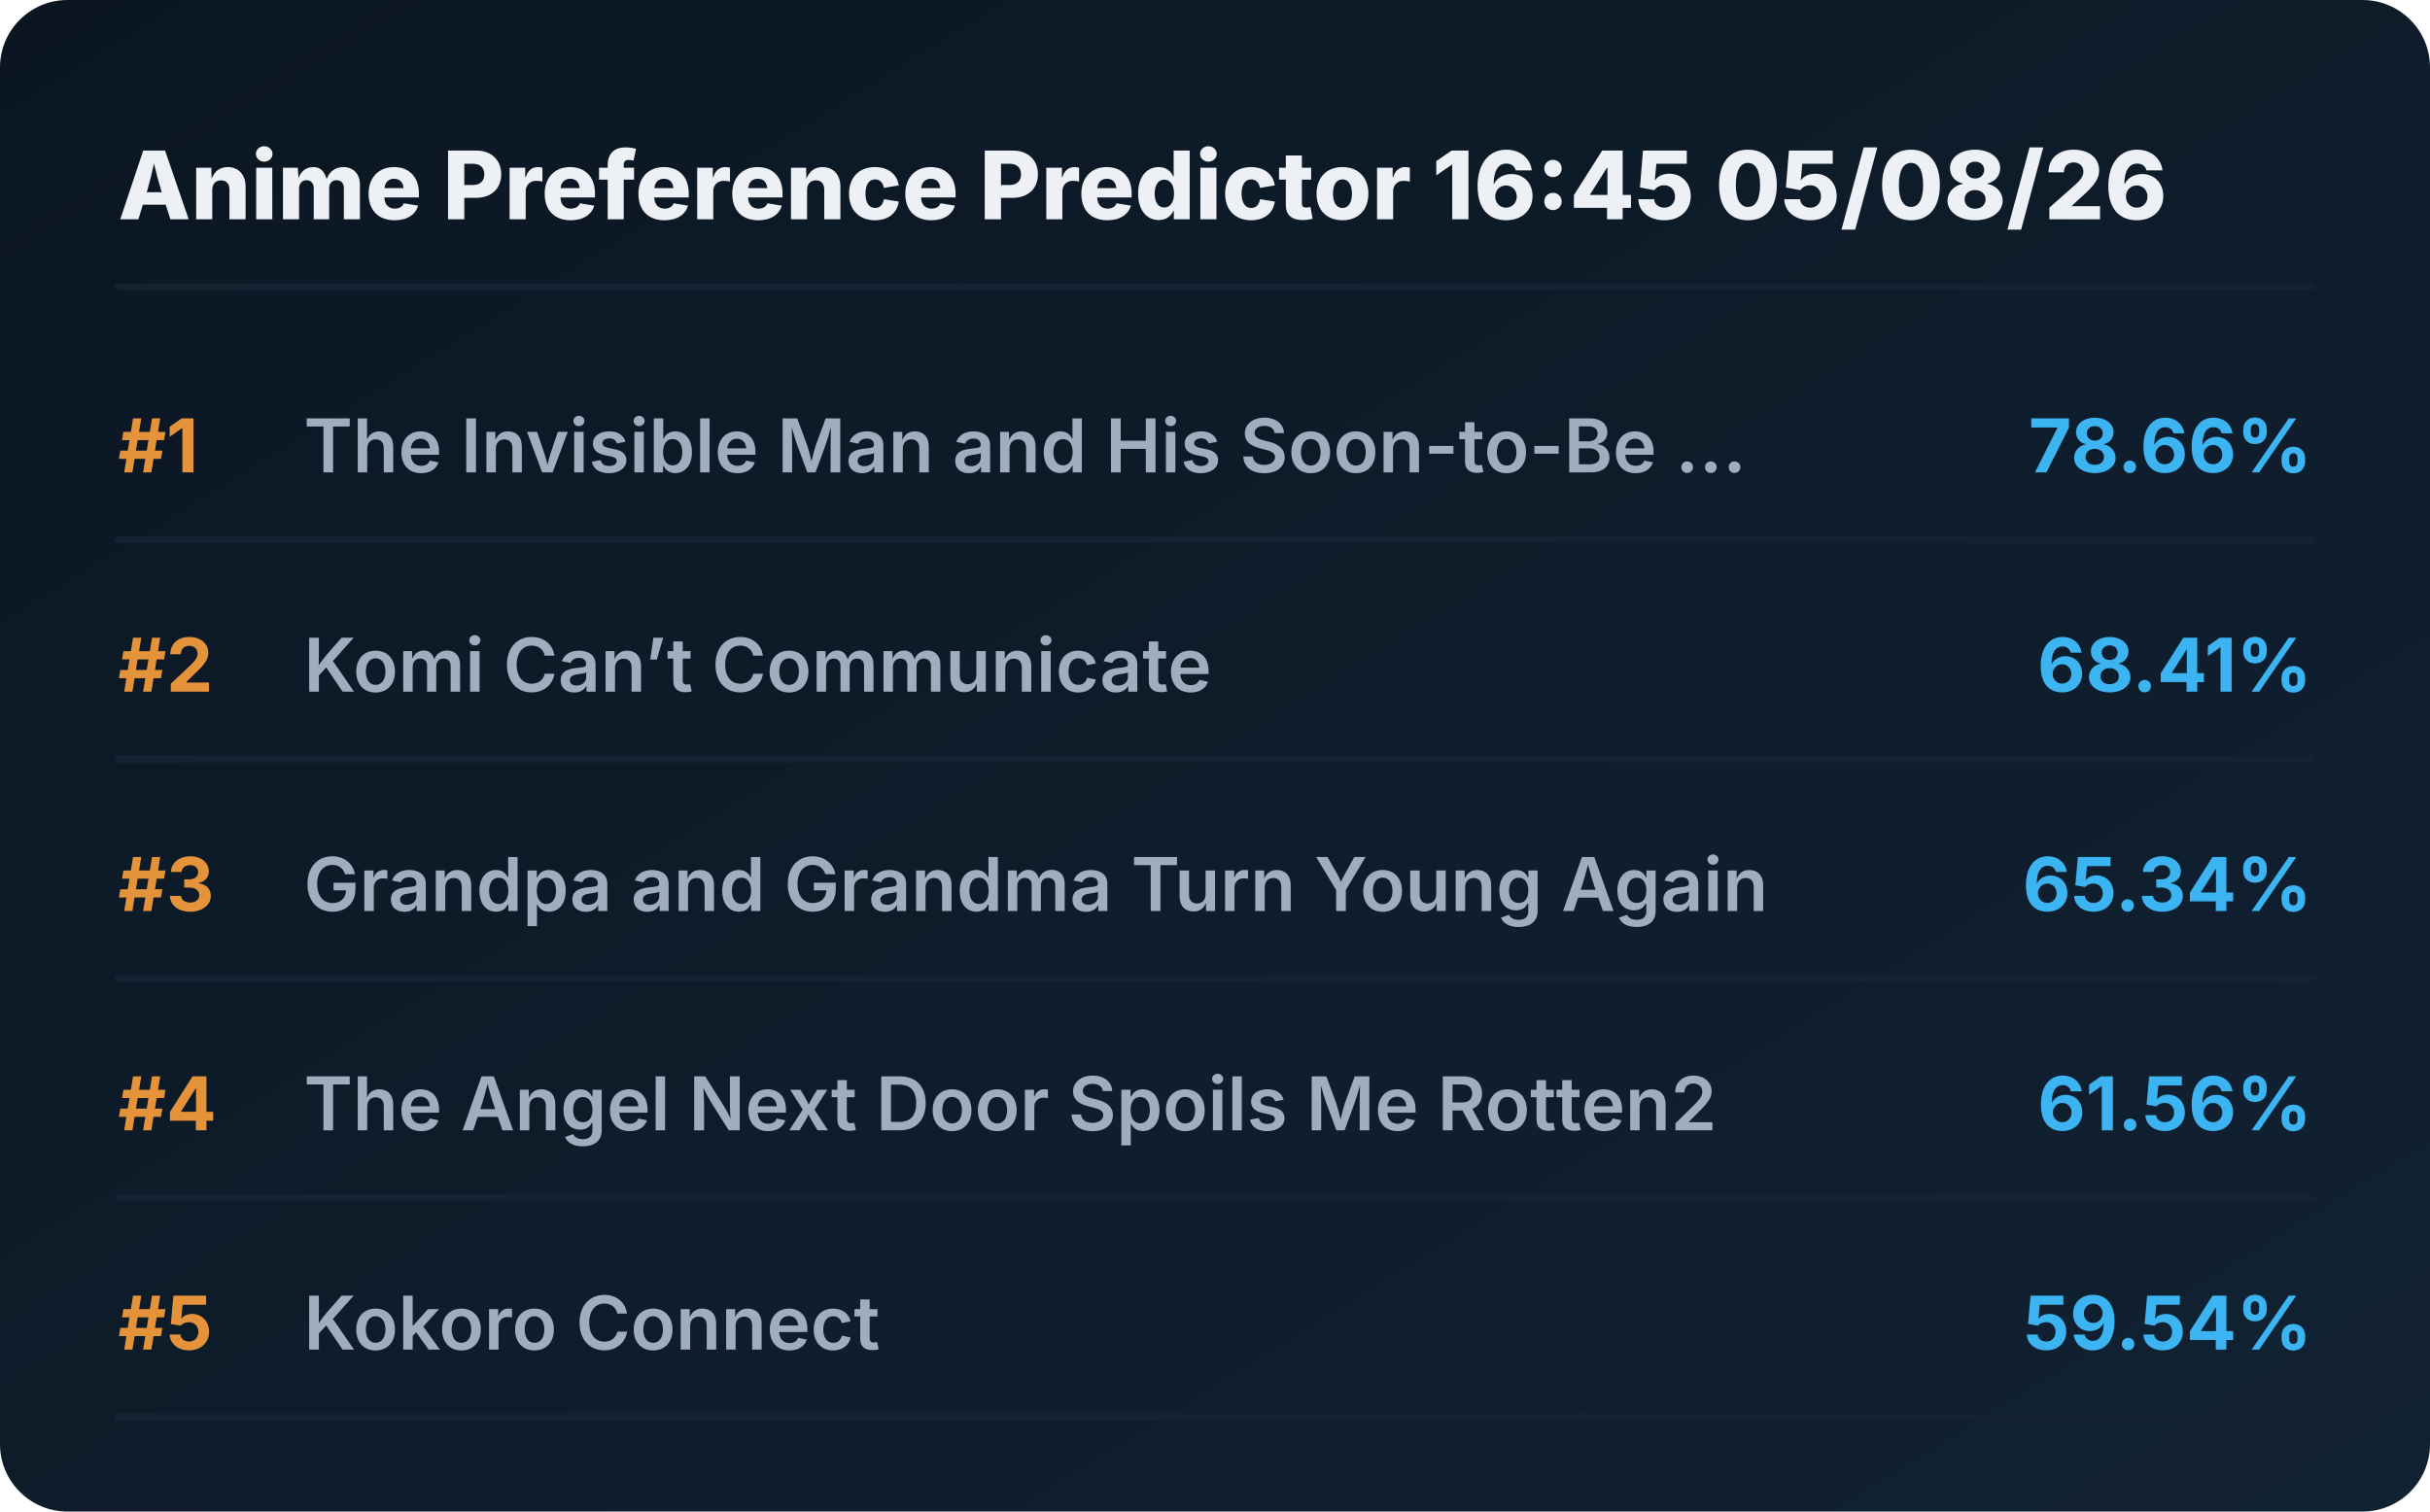
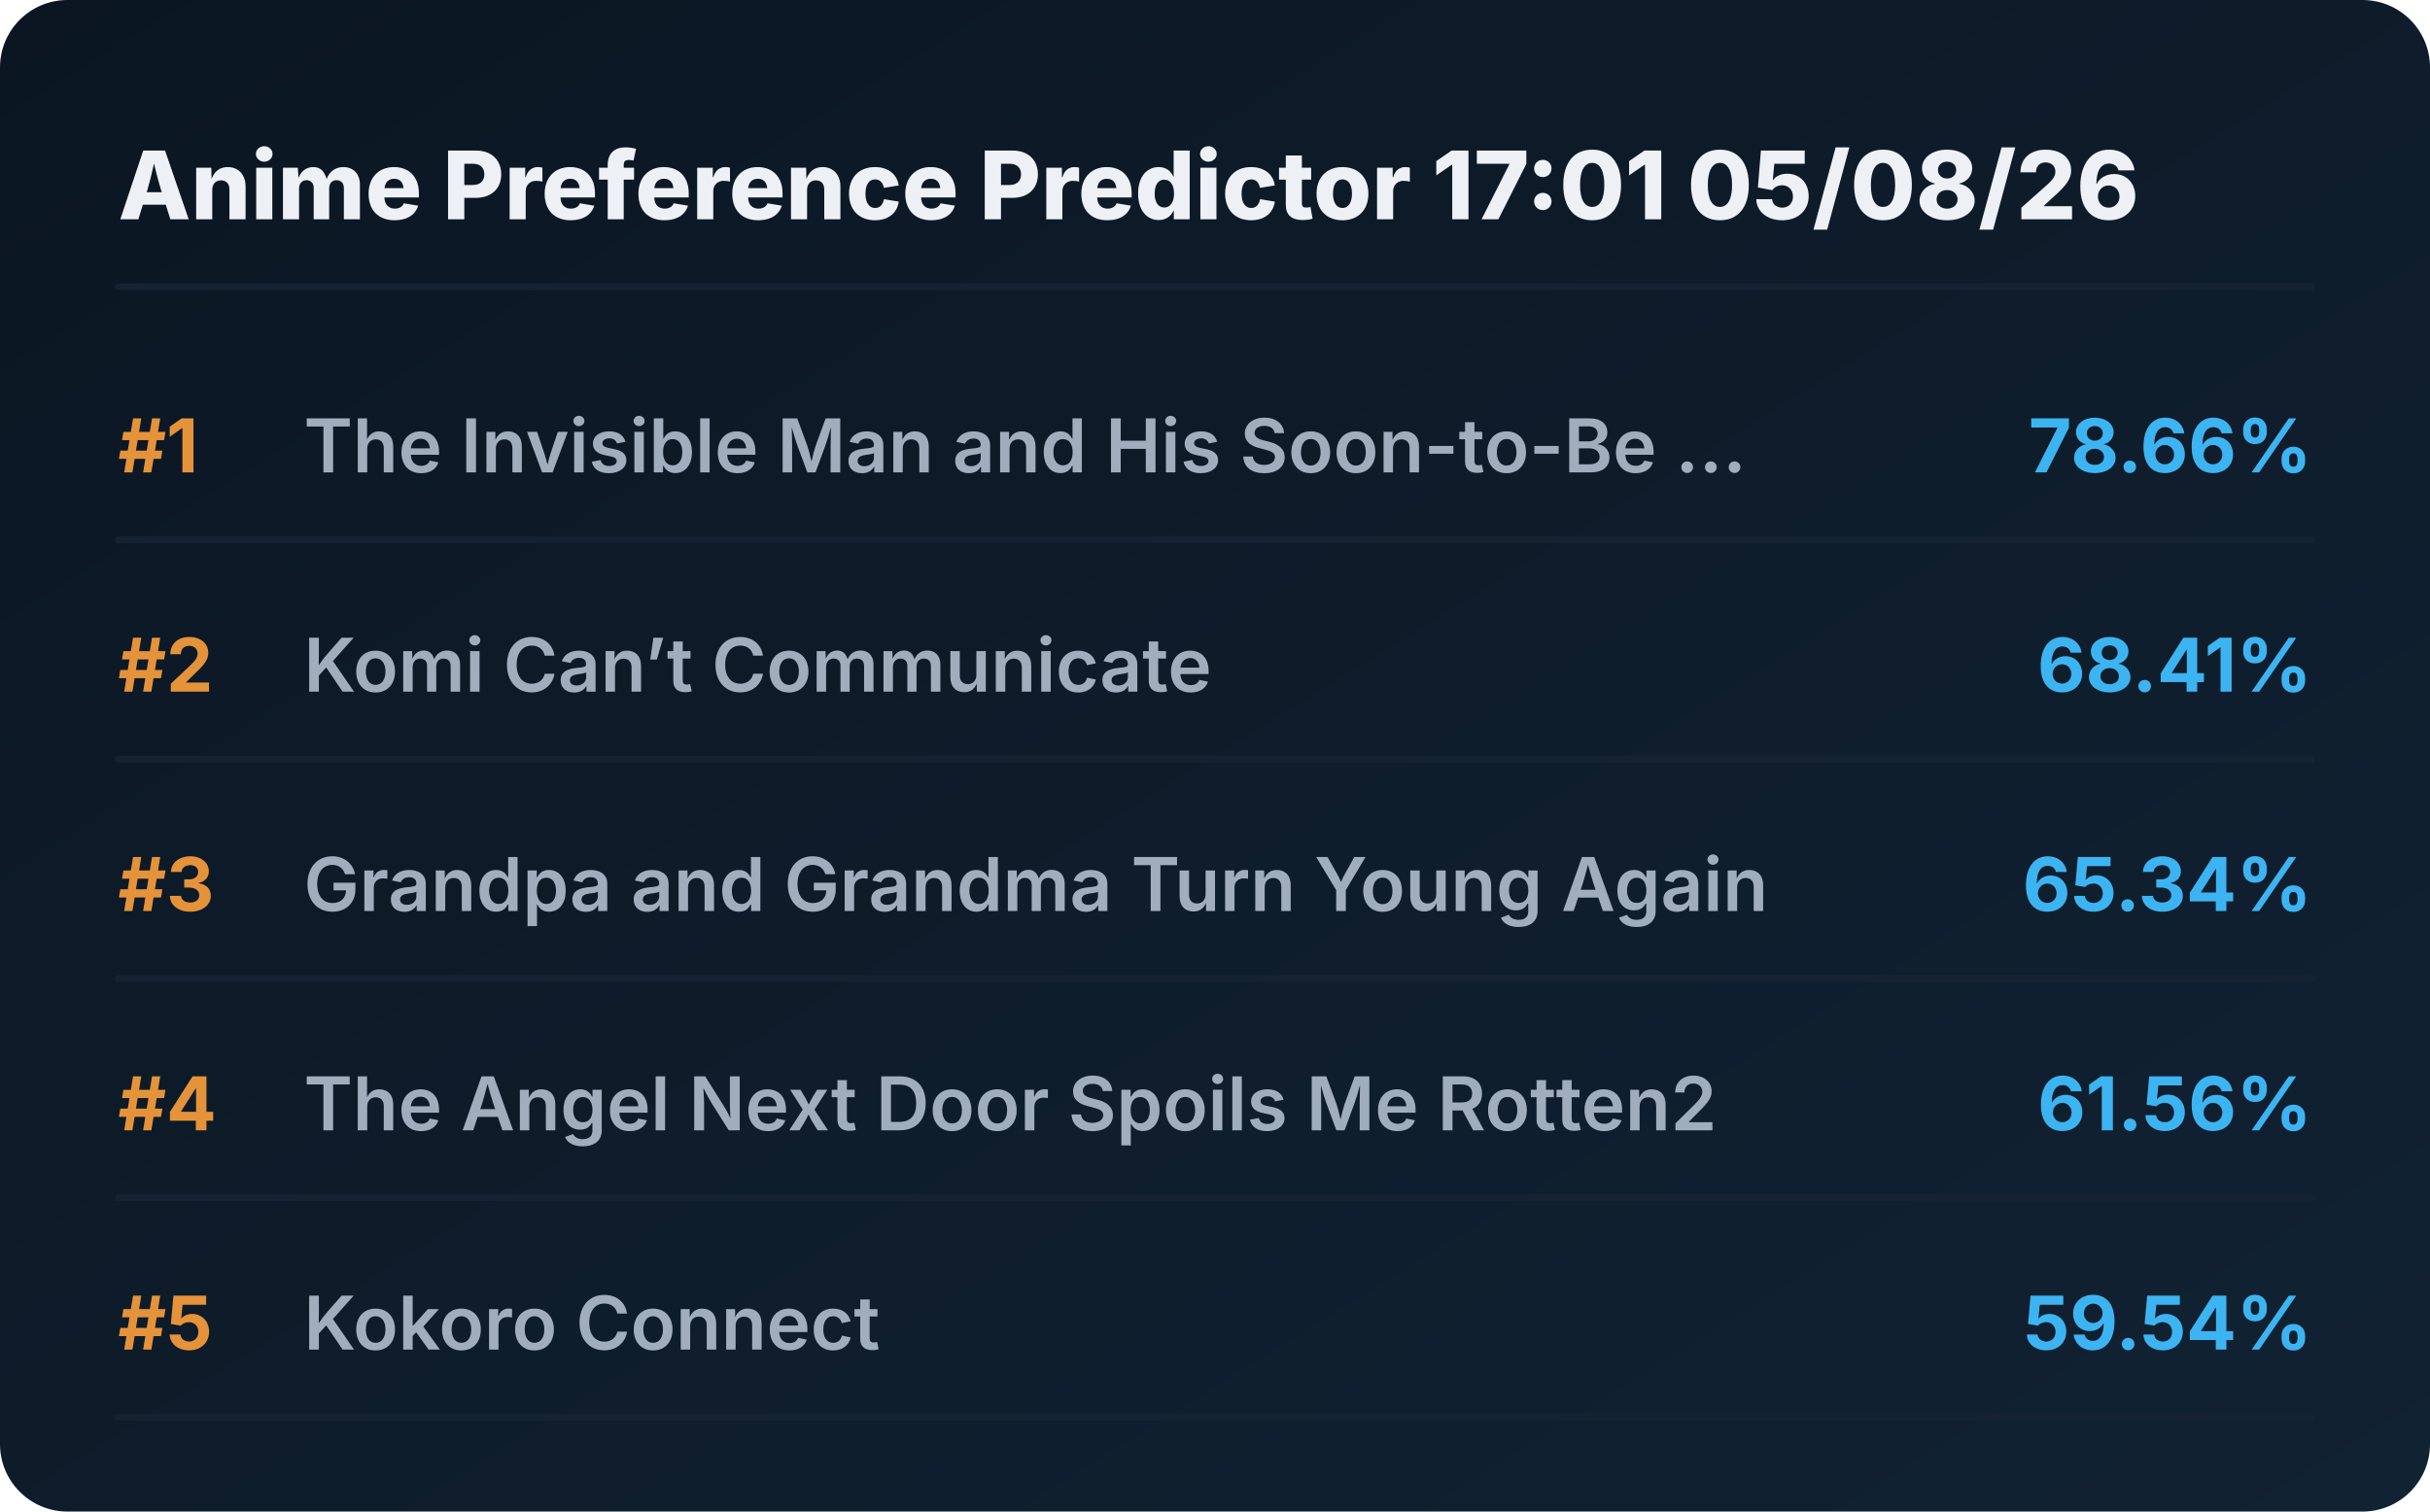
<svg xmlns="http://www.w3.org/2000/svg" viewBox="0 0 720 448" preserveAspectRatio="xMidYMid meet" style="width: 100%; height: auto; max-width: 720px;">
  <defs>
    <linearGradient id="boxGrad" x1="0%" y1="0%" x2="100%" y2="100%">
      <stop offset="0%" stop-color="#0b1622" />
      <stop offset="100%" stop-color="#112233" />
    </linearGradient>
    <clipPath id="titleClip">
      <rect x="90" y="0" width="510" height="100%" />
    </clipPath>
  </defs>
  <style>
    .bg { fill: url(#boxGrad); rx: 20px; }
    .header { font-family: 'Overpass', 'Inter', system-ui, sans-serif; font-weight: 800; font-size: 28px; fill: #edf1f5; }
    .rank { font-family: 'Overpass', 'Inter', system-ui, sans-serif; font-weight: 700; font-size: 22px; fill: #e5933a; }
    .title { font-family: 'Overpass', 'Inter', system-ui, sans-serif; font-weight: 600; font-size: 22px; fill: #9fadbd; }
    .score { font-family: 'Overpass', 'Inter', system-ui, sans-serif; font-weight: 700; font-size: 22px; fill: #3db4f2; }
    .line { stroke: #152232; stroke-width: 2; stroke-linecap: round; }
  </style>
  <rect class="bg" width="720" height="448" />
-   <text x="35" y="65" class="header">Anime Preference Predictor 16:45 05/08/26</text>
+   <text x="35" y="65" class="header">Anime Preference Predictor 17:01 05/08/26</text>
  <line x1="35" y1="85" x2="685" y2="85" class="line" />
  <g transform="translate(0, 0)">
    <text x="35" y="140" class="rank">#1</text>
    <text x="90" y="140" class="title">The Invisible Man and His Soon-to-Be ...</text>
    <text x="685" y="140" class="score" text-anchor="end">78.66%</text>
    <line x1="35" y1="160" x2="685" y2="160" class="line" />
  </g>
  <g transform="translate(0, 65)">
    <text x="35" y="140" class="rank">#2</text>
    <text x="90" y="140" class="title">Komi Can’t Communicate</text>
    <text x="685" y="140" class="score" text-anchor="end">68.41%</text>
    <line x1="35" y1="160" x2="685" y2="160" class="line" />
  </g>
  <g transform="translate(0, 130)">
    <text x="35" y="140" class="rank">#3</text>
    <text x="90" y="140" class="title">Grandpa and Grandma Turn Young Again</text>
    <text x="685" y="140" class="score" text-anchor="end">65.34%</text>
    <line x1="35" y1="160" x2="685" y2="160" class="line" />
  </g>
  <g transform="translate(0, 195)">
    <text x="35" y="140" class="rank">#4</text>
    <text x="90" y="140" class="title">The Angel Next Door Spoils Me Rotten2</text>
    <text x="685" y="140" class="score" text-anchor="end">61.56%</text>
    <line x1="35" y1="160" x2="685" y2="160" class="line" />
  </g>
  <g transform="translate(0, 260)">
    <text x="35" y="140" class="rank">#5</text>
    <text x="90" y="140" class="title">Kokoro Connect</text>
    <text x="685" y="140" class="score" text-anchor="end">59.54%</text>
    <line x1="35" y1="160" x2="685" y2="160" class="line" />
  </g>
</svg>
